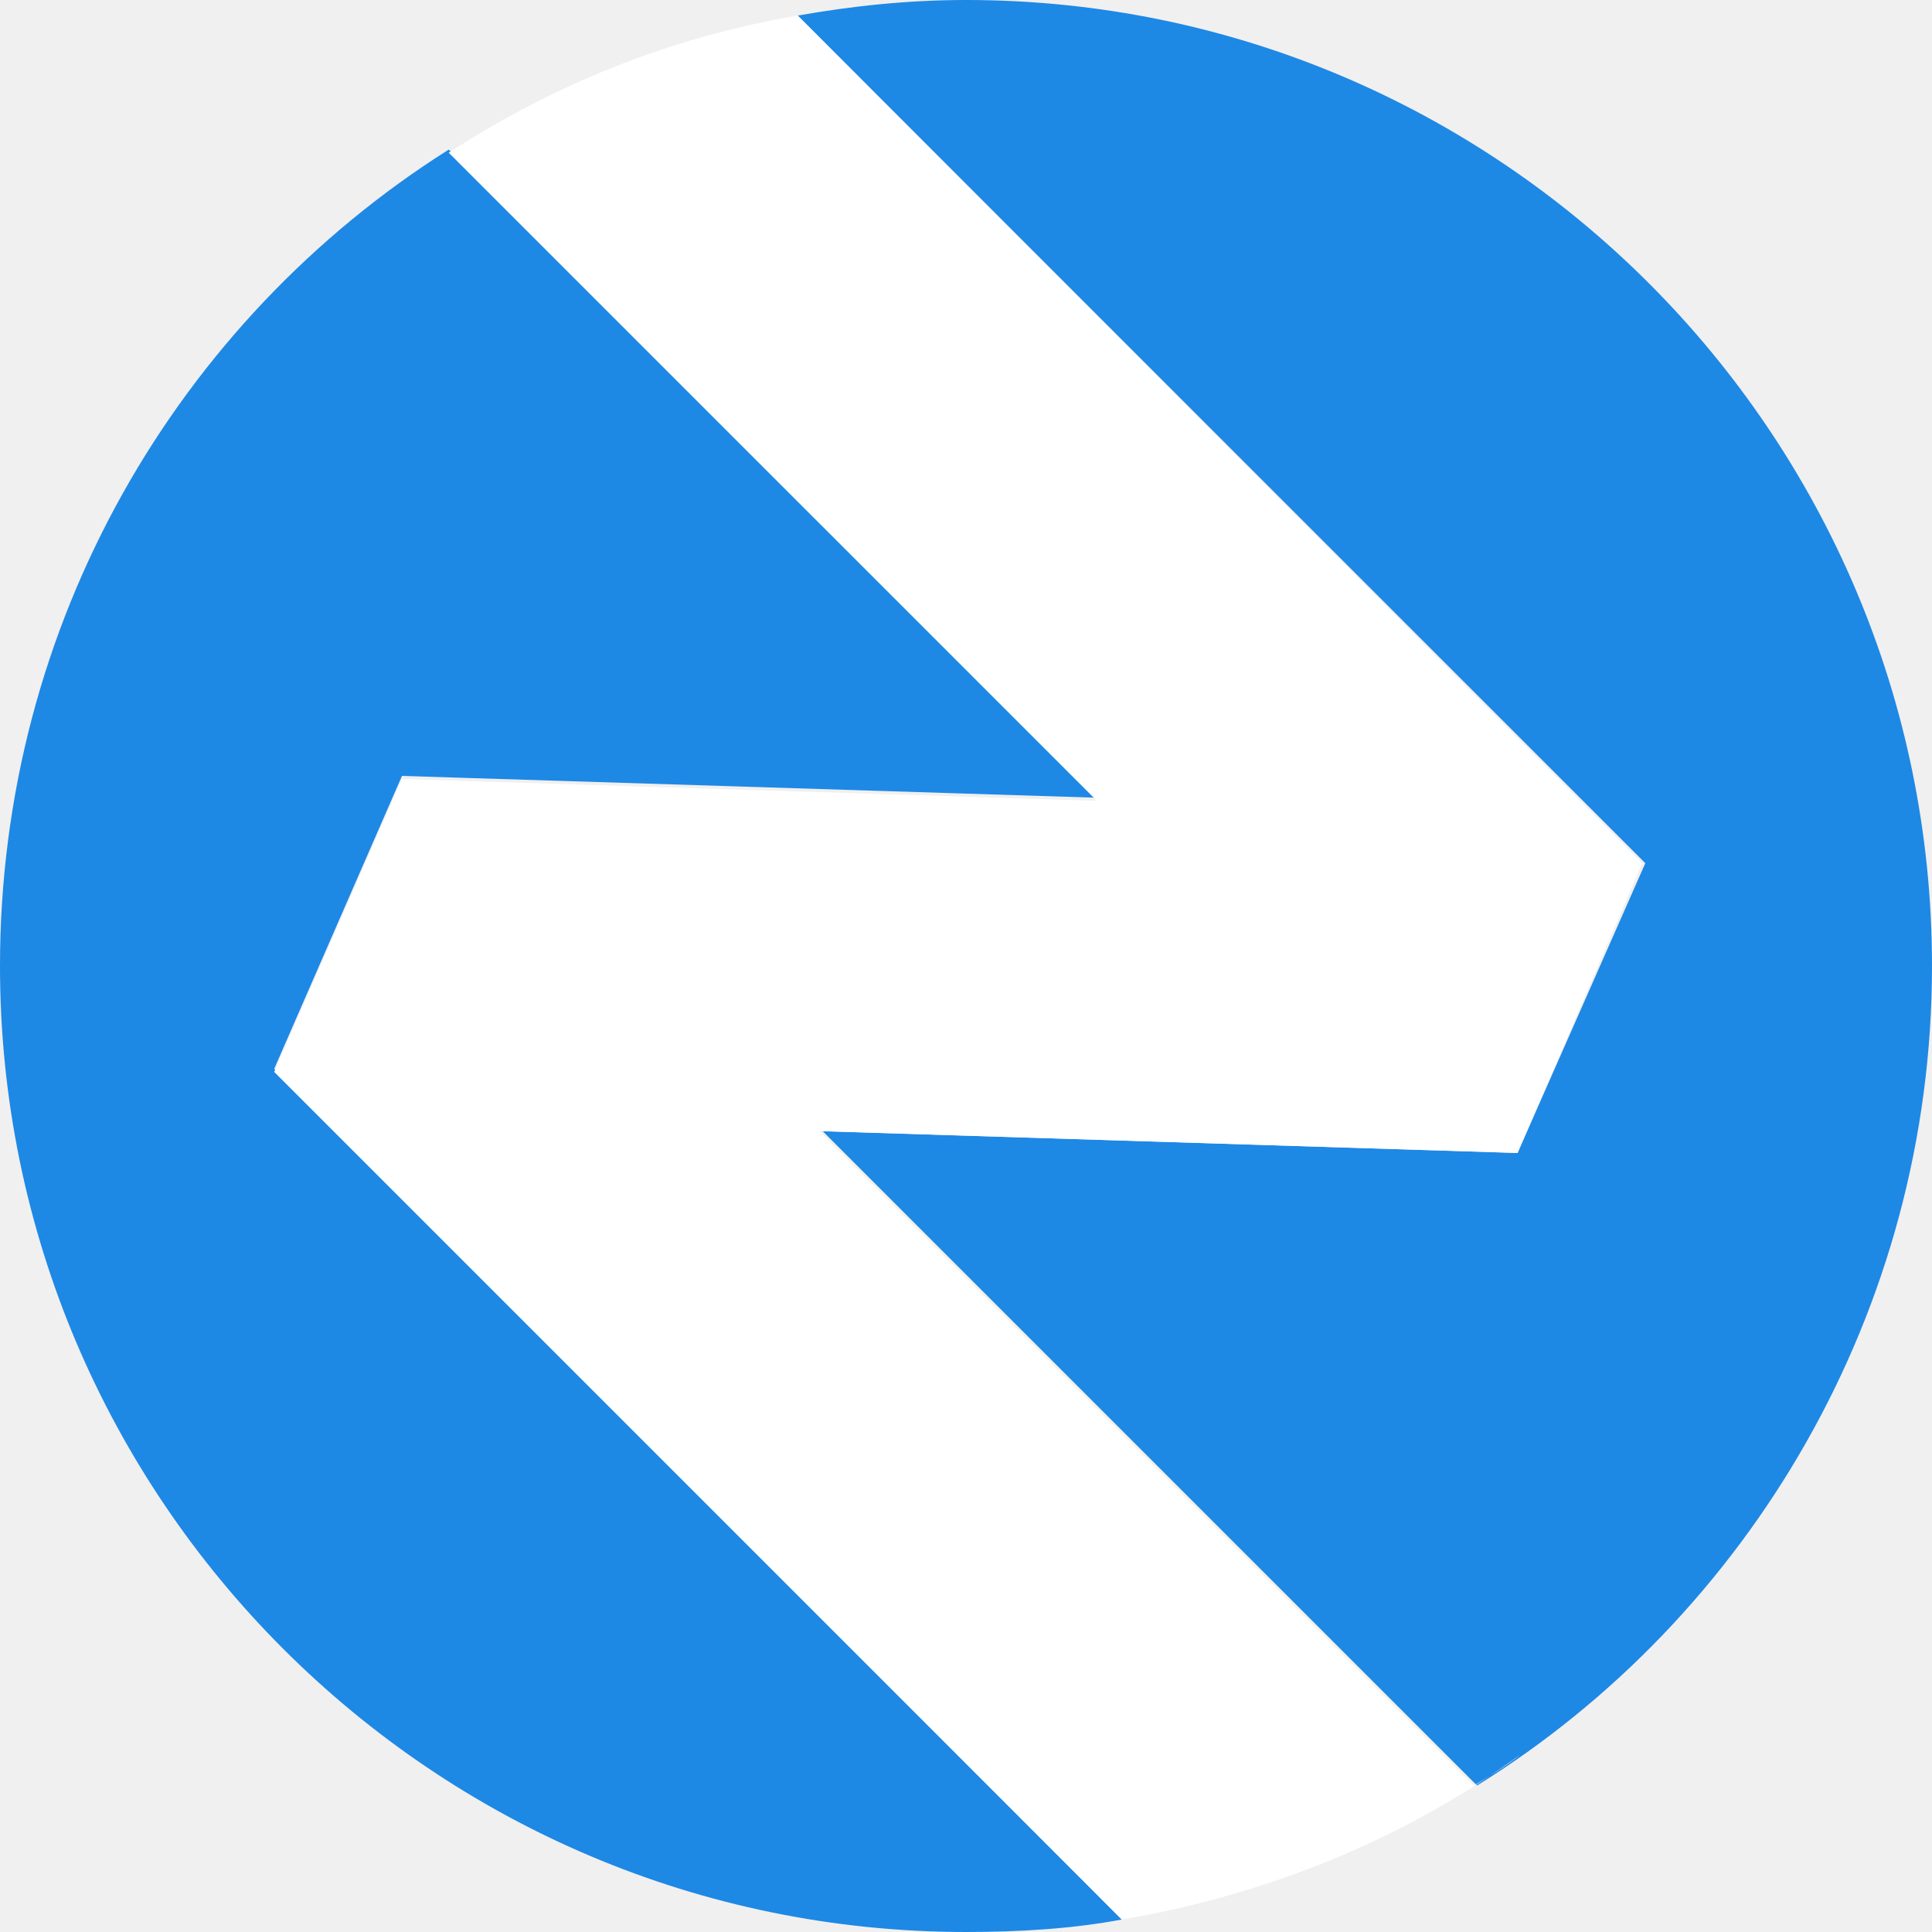
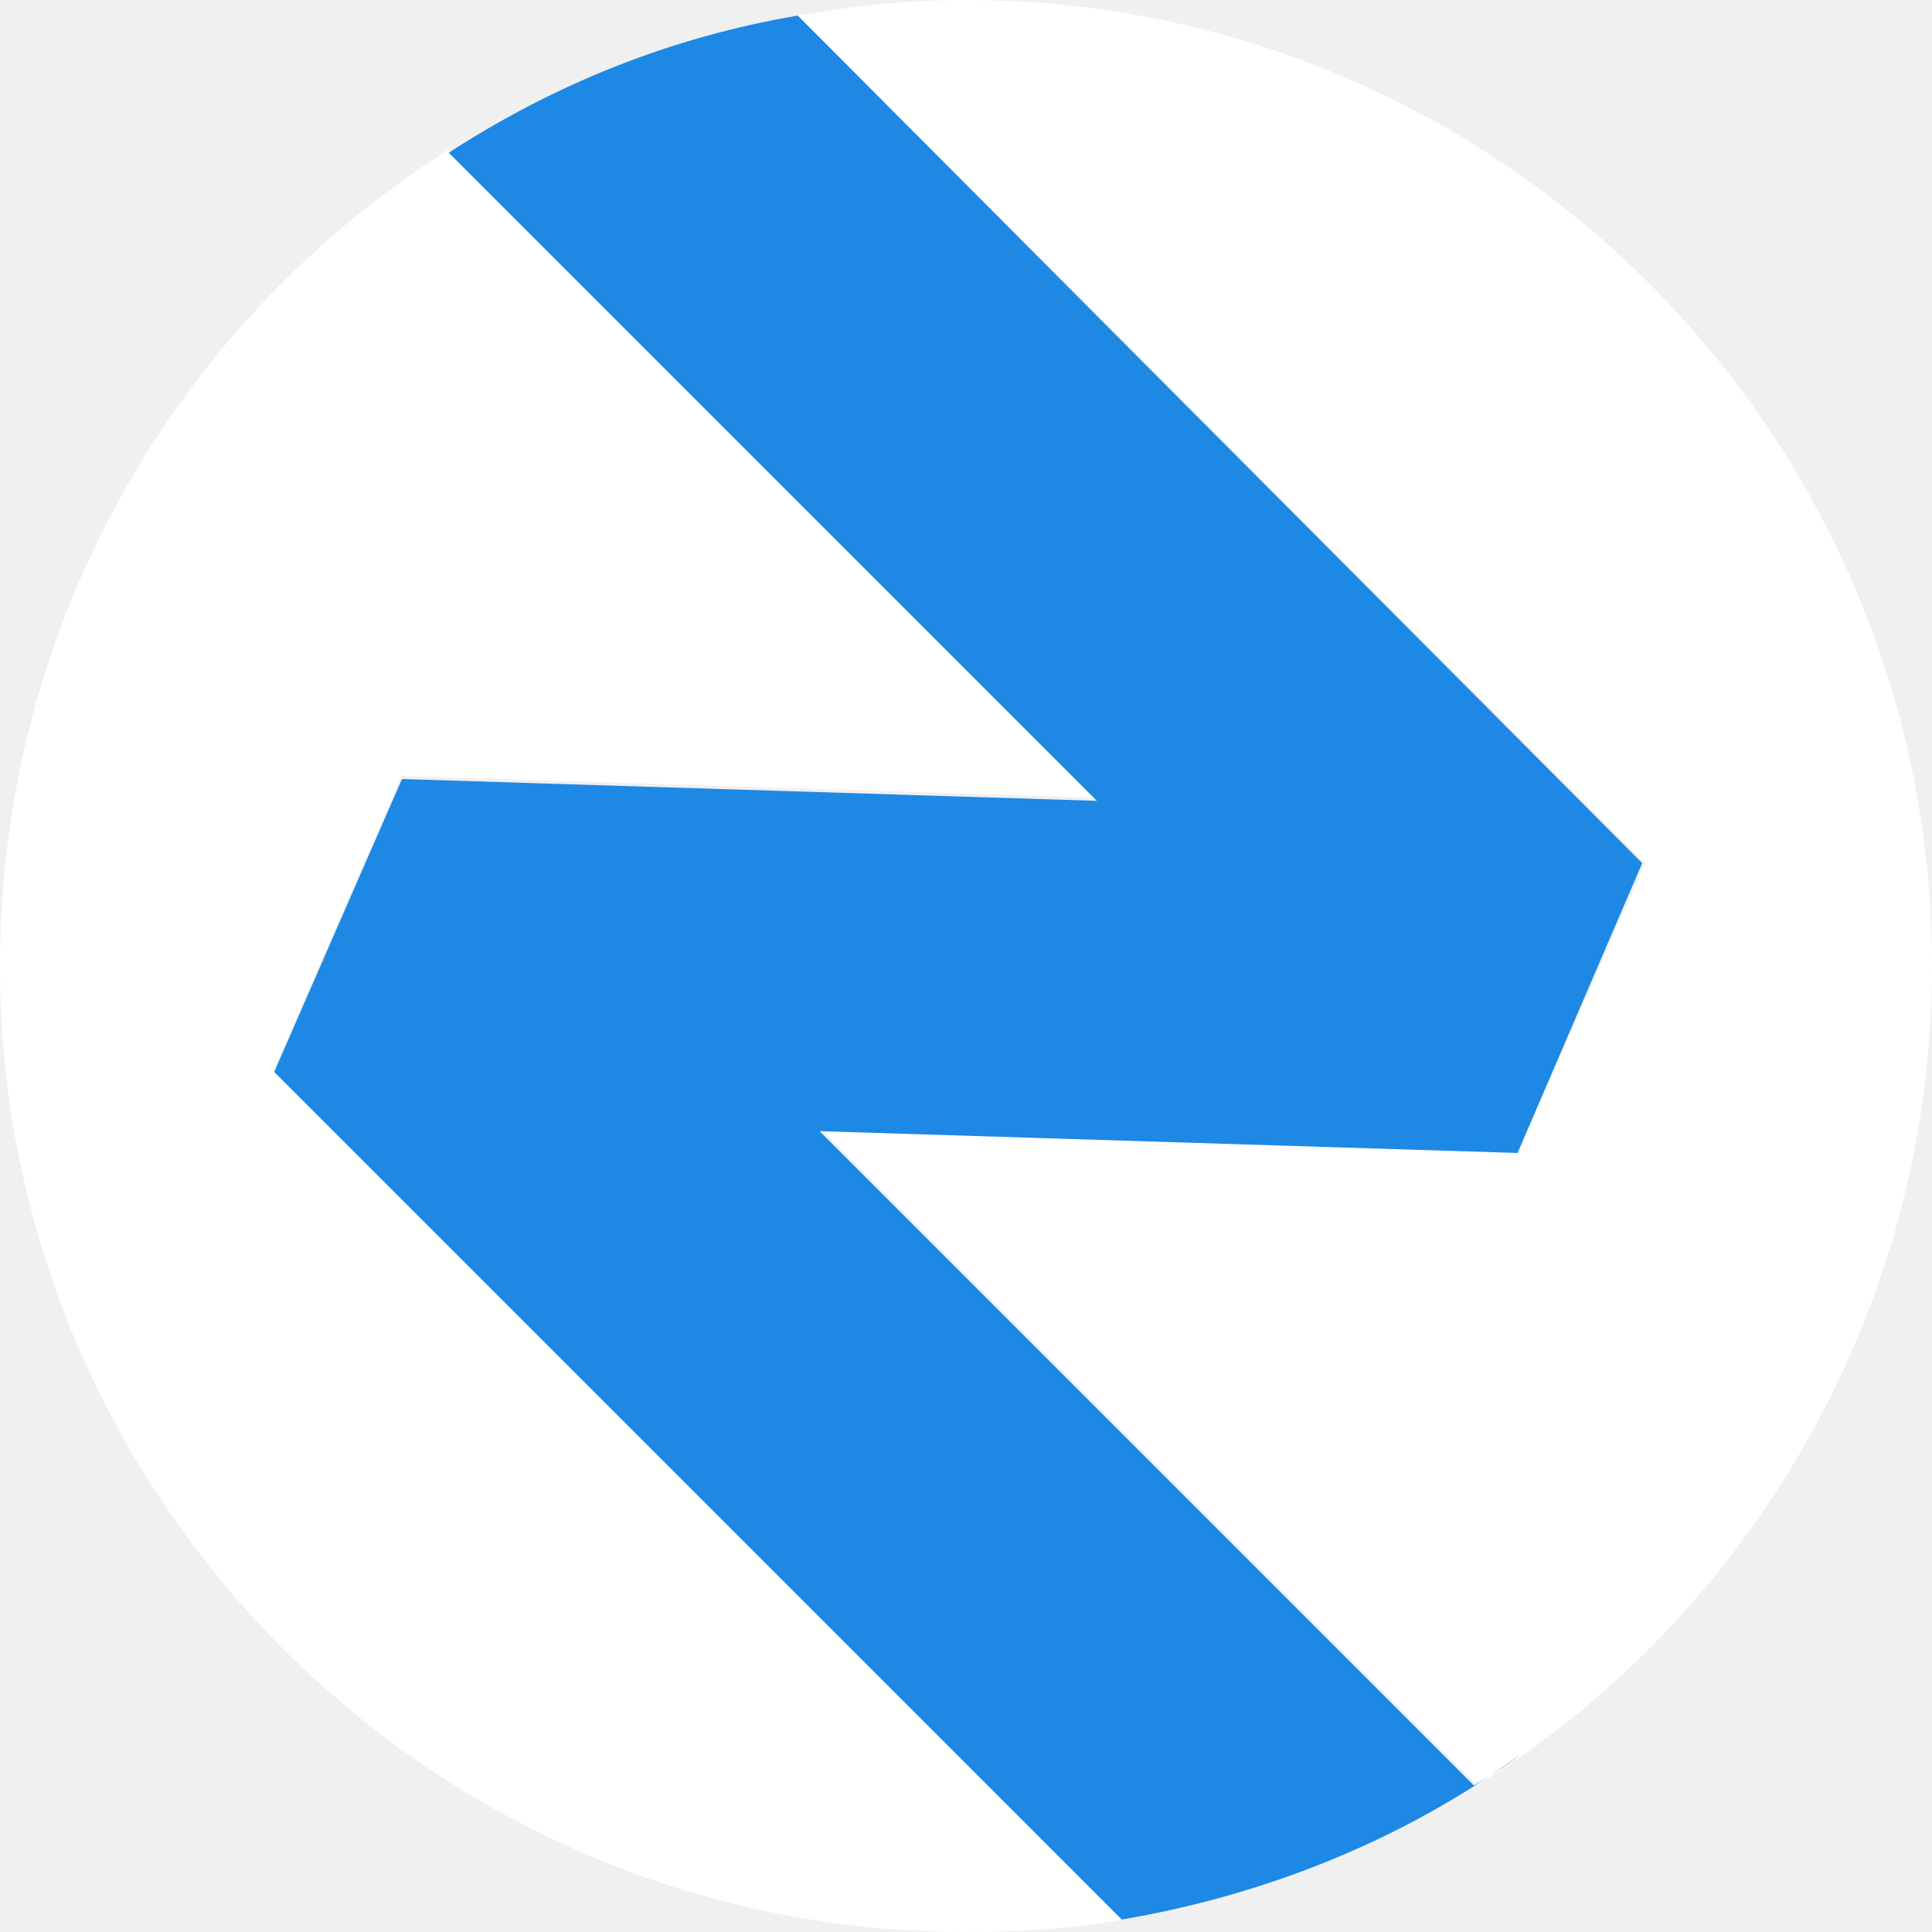
<svg xmlns="http://www.w3.org/2000/svg" version="1.1" id="Layer_1" x="0px" y="0px" viewBox="0 0 62 62" style="enable-background:new 0 0 62 62;" xml:space="preserve">
  <style type="text/css">
- 	.st1{fill:#FFFFFF;}
- 	.st0{fill:#1E88E5;}
+ 	.st0{fill:#FFFFFF;}
+ 	.st1{fill:#1E88E5;}
</style>
  <g>
    <path id="Logo_Right" class="st0" d="M31,0c-1.9,0-3.7,0.2-5.4,0.5l27.2,27.2L48.7,37l-22.3-0.7l21,21C56.1,51.9,62,42.1,62,31   C62,13.9,48.1,0,31,0z" />
    <path id="Logo_Left" class="st0" d="M8.8,34.3l4.1-9.4l22.3,0.7L14.4,4.8C5.7,10.3,0,20,0,31c0,17.1,13.9,31,31,31   c1.7,0,3.4-0.1,5-0.4L8.8,34.3z" />
  </g>
  <g>
    <g>
      <path class="st1" d="M52.7,27.7L25.6,0.5c-4.1,0.7-7.8,2.2-11.2,4.4l20.8,20.8L12.9,25l-4.1,9.4L36,61.6c4.7-0.8,9.1-2.6,12.8-5.3    c-0.5,0.4-1,0.7-1.5,1l-21-21L48.7,37L52.7,27.7z" />
    </g>
  </g>
</svg>
